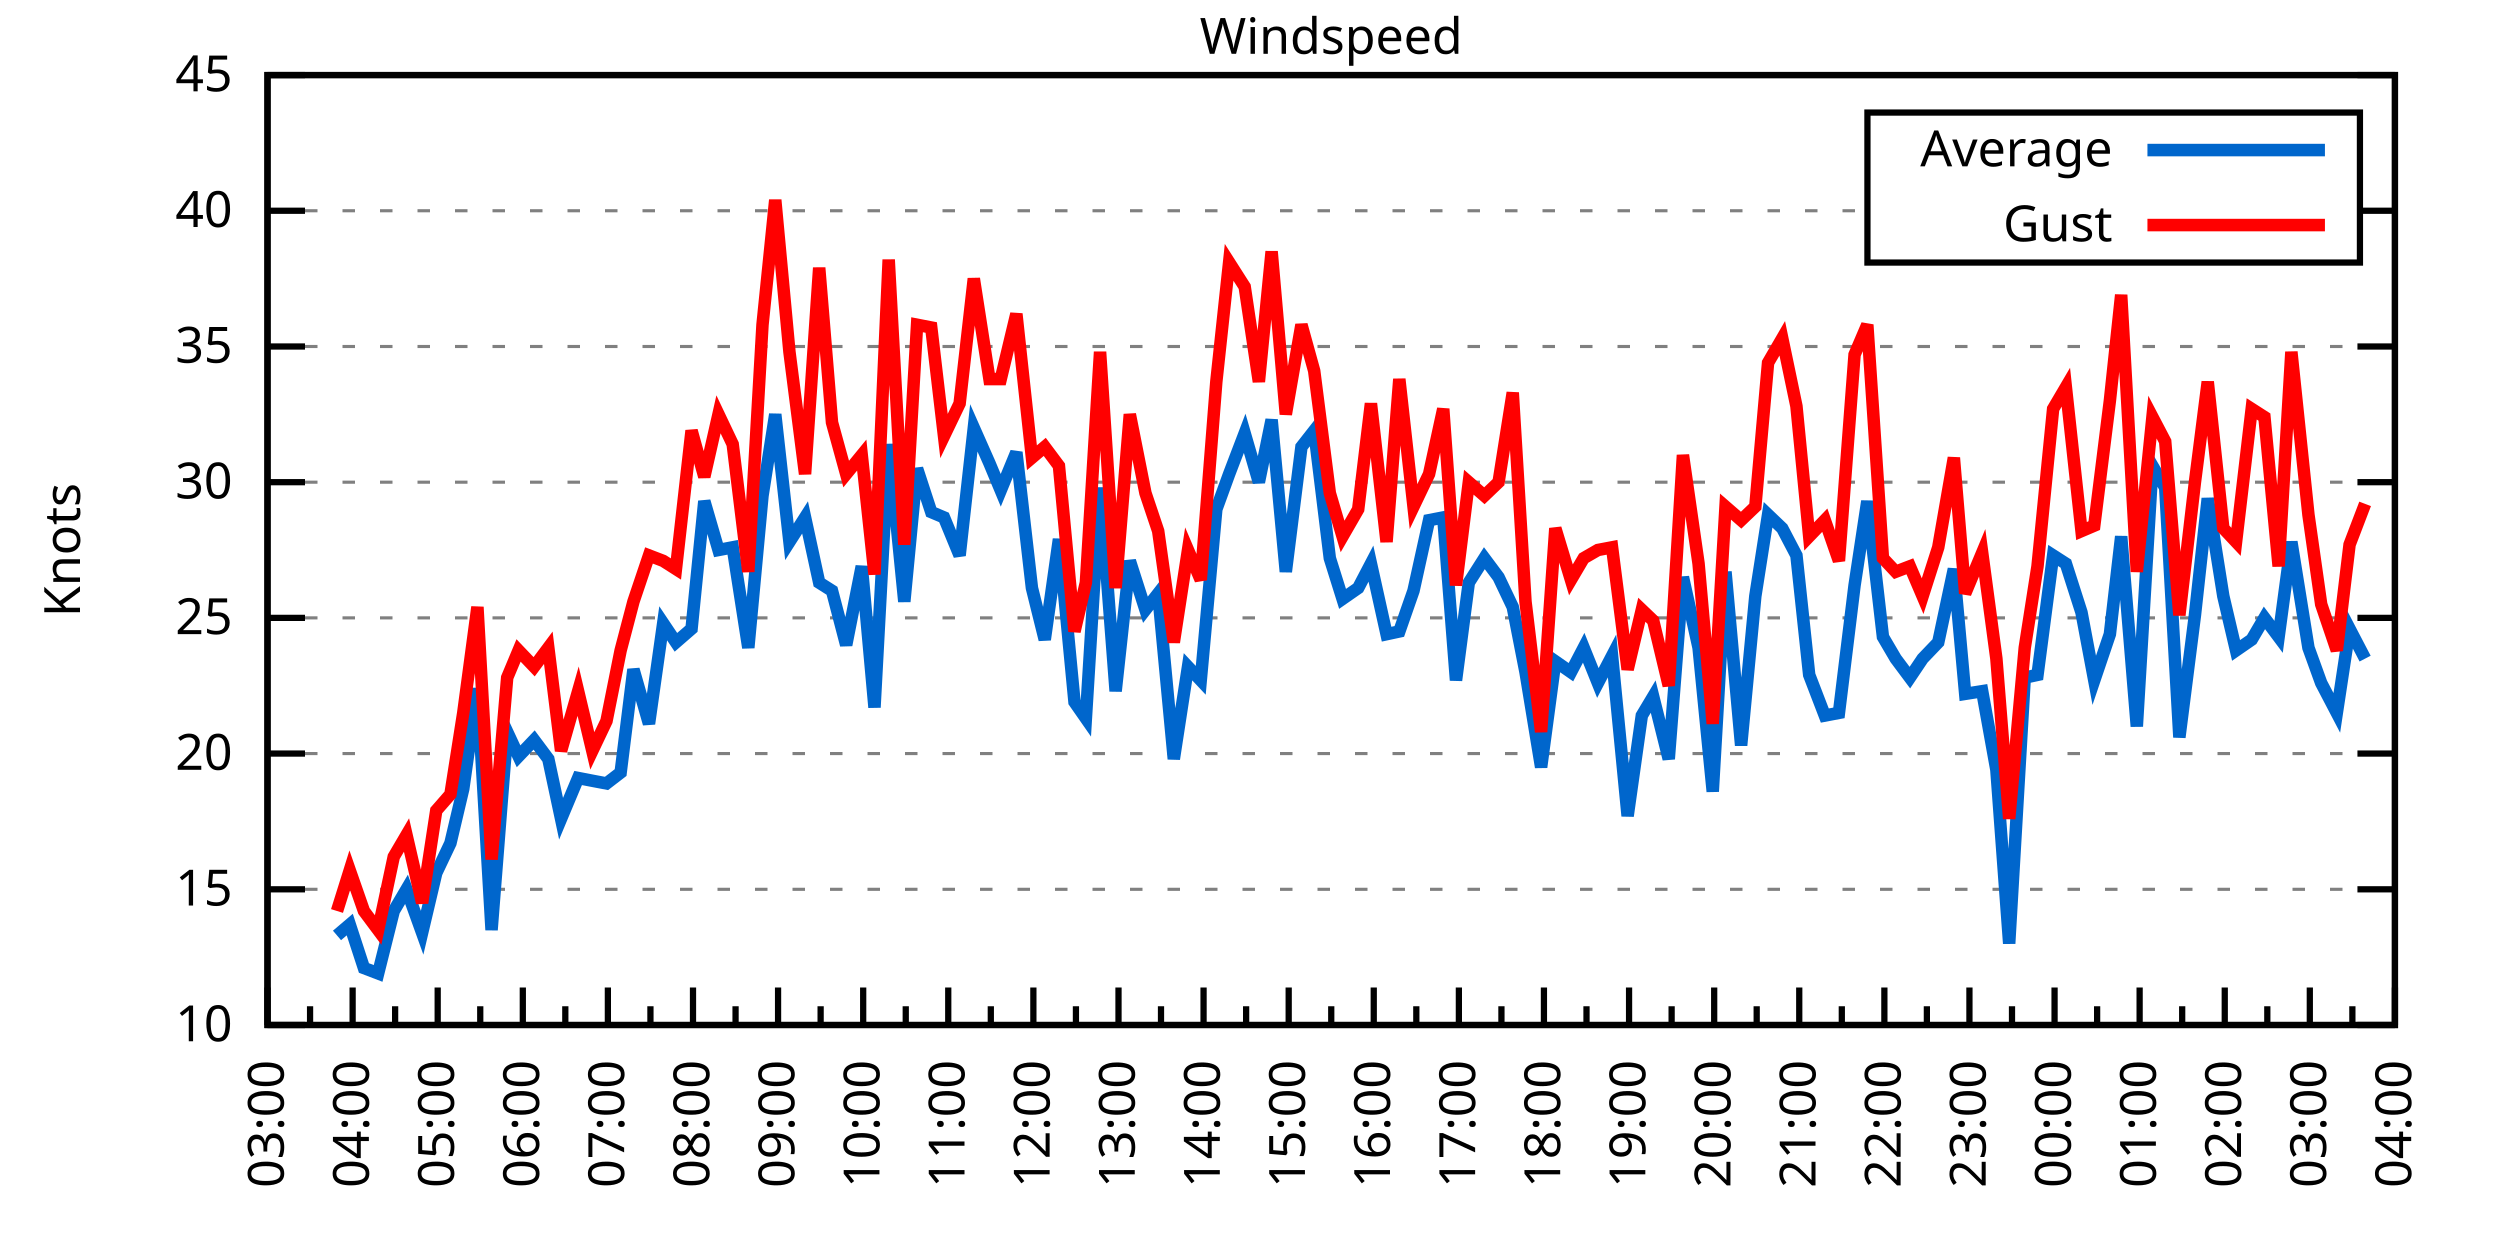
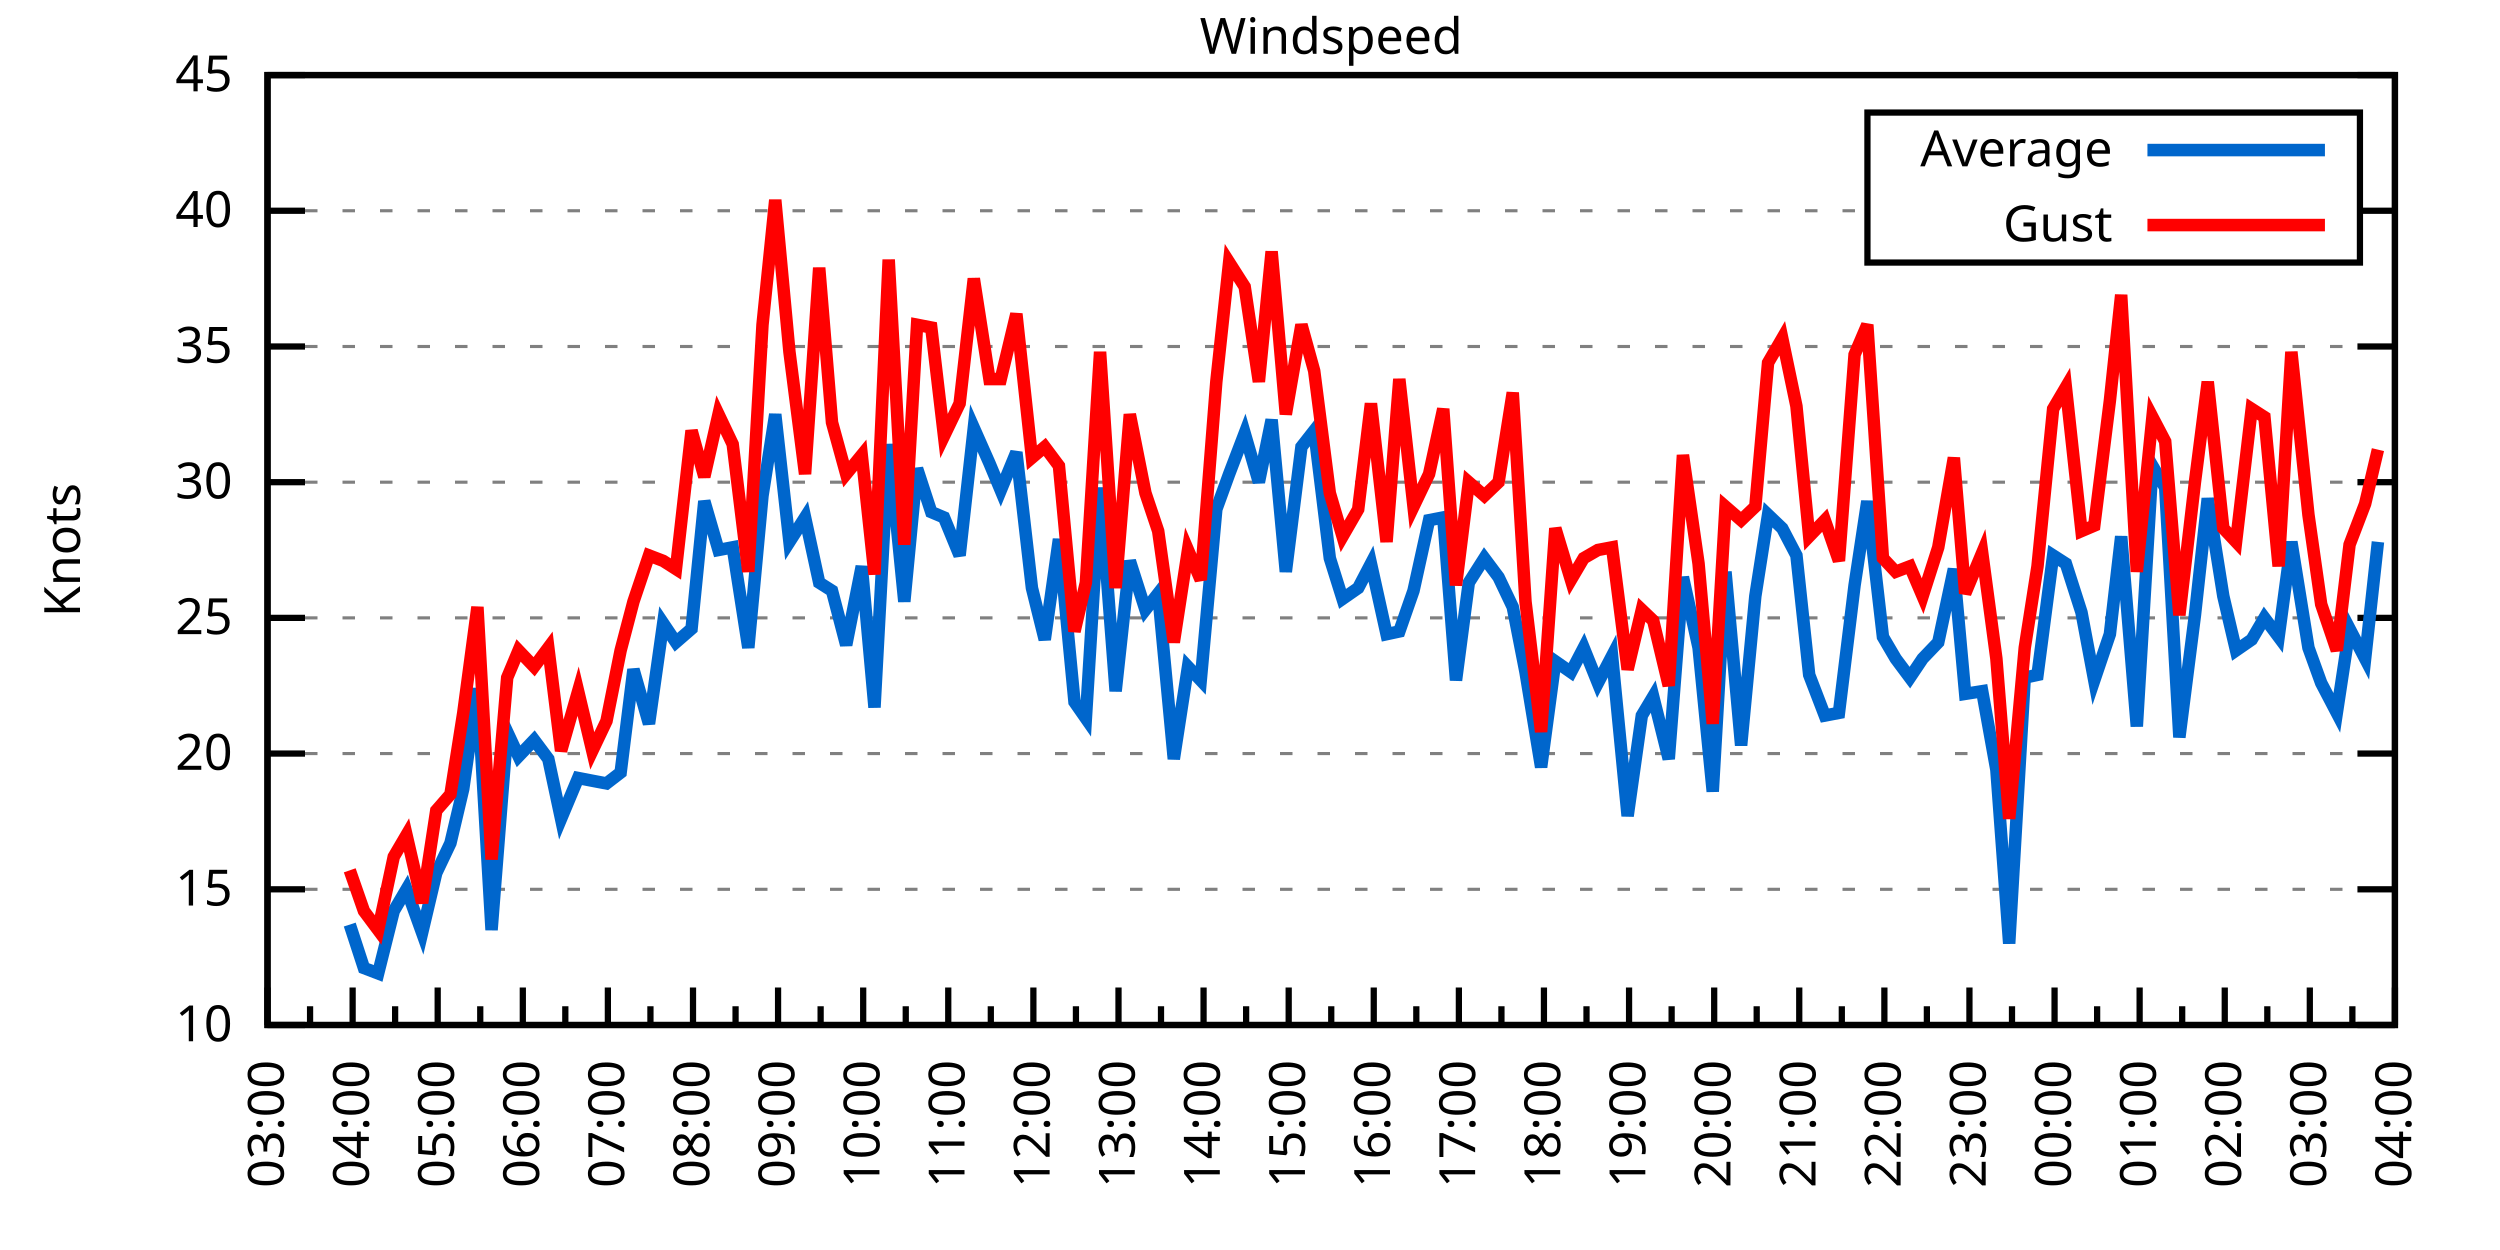
<svg xmlns="http://www.w3.org/2000/svg" xmlns:xlink="http://www.w3.org/1999/xlink" width="400" height="200" viewBox="0 0 400 200">
  <g id="gnuplot_canvas">
    <rect x="0" y="0" width="400" height="200" fill="none" />
    <defs>
      <circle id="gpDot" r="0.5" stroke-width="0.5" stroke="currentColor" />
      <path id="gpPt0" stroke-width="0.333" stroke="currentColor" d="M-1,0 h2 M0,-1 v2" />
      <path id="gpPt1" stroke-width="0.333" stroke="currentColor" d="M-1,-1 L1,1 M1,-1 L-1,1" />
      <path id="gpPt2" stroke-width="0.333" stroke="currentColor" d="M-1,0 L1,0 M0,-1 L0,1 M-1,-1 L1,1 M-1,1 L1,-1" />
      <rect id="gpPt3" stroke-width="0.333" stroke="currentColor" x="-1" y="-1" width="2" height="2" />
      <rect id="gpPt4" stroke-width="0.333" stroke="currentColor" fill="currentColor" x="-1" y="-1" width="2" height="2" />
      <circle id="gpPt5" stroke-width="0.333" stroke="currentColor" cx="0" cy="0" r="1" />
      <use xlink:href="#gpPt5" id="gpPt6" fill="currentColor" stroke="none" />
      <path id="gpPt7" stroke-width="0.333" stroke="currentColor" d="M0,-1.33 L-1.33,0.67 L1.33,0.67 z" />
      <use xlink:href="#gpPt7" id="gpPt8" fill="currentColor" stroke="none" />
      <use xlink:href="#gpPt7" id="gpPt9" stroke="currentColor" transform="rotate(180)" />
      <use xlink:href="#gpPt9" id="gpPt10" fill="currentColor" stroke="none" />
      <use xlink:href="#gpPt3" id="gpPt11" stroke="currentColor" transform="rotate(45)" />
      <use xlink:href="#gpPt11" id="gpPt12" fill="currentColor" stroke="none" />
      <path id="gpPt13" stroke-width="0.333" stroke="currentColor" d="M0,1.330 L1.265,0.411 L0.782,-1.067 L-0.782,-1.076 L-1.265,0.411 z" />
      <use xlink:href="#gpPt13" id="gpPt14" fill="currentColor" stroke="none" />
      <filter id="textbox" filterUnits="objectBoundingBox" x="0" y="0" height="1" width="1">
        <feFlood flood-color="white" flood-opacity="1" result="bgnd" />
        <feComposite in="SourceGraphic" in2="bgnd" operator="atop" />
      </filter>
      <filter id="greybox" filterUnits="objectBoundingBox" x="0" y="0" height="1" width="1">
        <feFlood flood-color="lightgrey" flood-opacity="1" result="grey" />
        <feComposite in="SourceGraphic" in2="grey" operator="atop" />
      </filter>
    </defs>
    <g fill="none" color="white" stroke="currentColor" stroke-width="1.00" stroke-linecap="butt" stroke-linejoin="miter">
</g>
    <g fill="none" color="black" stroke="currentColor" stroke-width="1.00" stroke-linecap="butt" stroke-linejoin="miter">
      <g stroke="none" shape-rendering="crispEdges">
        <polygon fill="rgb(255, 255, 255)" points="42.80,164.00 383.18,164.00 383.18,12.02 42.80,12.02 " />
      </g>
    </g>
    <g fill="none" color="black" stroke="currentColor" stroke-width="1.00" stroke-linecap="butt" stroke-linejoin="miter">
</g>
    <g fill="none" color="black" stroke="black" stroke-width="0.50" stroke-linecap="butt" stroke-linejoin="miter">
</g>
    <g fill="none" color="gray" stroke="currentColor" stroke-width="0.50" stroke-linecap="butt" stroke-linejoin="miter">
      <path stroke="gray" stroke-dasharray="2,4" class="gridline" d="M42.80,164.00 L383.19,164.00  " />
    </g>
    <g fill="none" color="gray" stroke="gray" stroke-width="1.00" stroke-linecap="butt" stroke-linejoin="miter">
</g>
    <g fill="none" color="black" stroke="currentColor" stroke-width="1.00" stroke-linecap="butt" stroke-linejoin="miter">
      <path stroke="black" d="M42.80,164.00 L48.80,164.00 M383.19,164.00 L377.19,164.00  " />
      <g transform="translate(37.20,166.60)" stroke="none" fill="black" font-family="Sans" font-size="8.00" text-anchor="end">
        <text>
          <tspan font-family="Sans"> 10</tspan>
        </text>
      </g>
    </g>
    <g fill="none" color="black" stroke="currentColor" stroke-width="1.00" stroke-linecap="butt" stroke-linejoin="miter">
</g>
    <g fill="none" color="black" stroke="black" stroke-width="0.50" stroke-linecap="butt" stroke-linejoin="miter">
</g>
    <g fill="none" color="gray" stroke="currentColor" stroke-width="0.50" stroke-linecap="butt" stroke-linejoin="miter">
      <path stroke="gray" stroke-dasharray="2,4" class="gridline" d="M42.80,142.29 L383.19,142.29  " />
    </g>
    <g fill="none" color="gray" stroke="gray" stroke-width="1.00" stroke-linecap="butt" stroke-linejoin="miter">
</g>
    <g fill="none" color="black" stroke="currentColor" stroke-width="1.00" stroke-linecap="butt" stroke-linejoin="miter">
      <path stroke="black" d="M42.80,142.29 L48.80,142.29 M383.19,142.29 L377.19,142.29  " />
      <g transform="translate(37.20,144.89)" stroke="none" fill="black" font-family="Sans" font-size="8.00" text-anchor="end">
        <text>
          <tspan font-family="Sans"> 15</tspan>
        </text>
      </g>
    </g>
    <g fill="none" color="black" stroke="currentColor" stroke-width="1.00" stroke-linecap="butt" stroke-linejoin="miter">
</g>
    <g fill="none" color="black" stroke="black" stroke-width="0.50" stroke-linecap="butt" stroke-linejoin="miter">
</g>
    <g fill="none" color="gray" stroke="currentColor" stroke-width="0.50" stroke-linecap="butt" stroke-linejoin="miter">
      <path stroke="gray" stroke-dasharray="2,4" class="gridline" d="M42.80,120.57 L383.19,120.57  " />
    </g>
    <g fill="none" color="gray" stroke="gray" stroke-width="1.00" stroke-linecap="butt" stroke-linejoin="miter">
</g>
    <g fill="none" color="black" stroke="currentColor" stroke-width="1.00" stroke-linecap="butt" stroke-linejoin="miter">
      <path stroke="black" d="M42.80,120.57 L48.80,120.57 M383.19,120.57 L377.19,120.57  " />
      <g transform="translate(37.20,123.17)" stroke="none" fill="black" font-family="Sans" font-size="8.00" text-anchor="end">
        <text>
          <tspan font-family="Sans"> 20</tspan>
        </text>
      </g>
    </g>
    <g fill="none" color="black" stroke="currentColor" stroke-width="1.00" stroke-linecap="butt" stroke-linejoin="miter">
</g>
    <g fill="none" color="black" stroke="black" stroke-width="0.50" stroke-linecap="butt" stroke-linejoin="miter">
</g>
    <g fill="none" color="gray" stroke="currentColor" stroke-width="0.50" stroke-linecap="butt" stroke-linejoin="miter">
      <path stroke="gray" stroke-dasharray="2,4" class="gridline" d="M42.80,98.86 L383.19,98.86  " />
    </g>
    <g fill="none" color="gray" stroke="gray" stroke-width="1.00" stroke-linecap="butt" stroke-linejoin="miter">
</g>
    <g fill="none" color="black" stroke="currentColor" stroke-width="1.00" stroke-linecap="butt" stroke-linejoin="miter">
      <path stroke="black" d="M42.80,98.86 L48.80,98.86 M383.19,98.86 L377.19,98.86  " />
      <g transform="translate(37.20,101.46)" stroke="none" fill="black" font-family="Sans" font-size="8.00" text-anchor="end">
        <text>
          <tspan font-family="Sans"> 25</tspan>
        </text>
      </g>
    </g>
    <g fill="none" color="black" stroke="currentColor" stroke-width="1.00" stroke-linecap="butt" stroke-linejoin="miter">
</g>
    <g fill="none" color="black" stroke="black" stroke-width="0.50" stroke-linecap="butt" stroke-linejoin="miter">
</g>
    <g fill="none" color="gray" stroke="currentColor" stroke-width="0.50" stroke-linecap="butt" stroke-linejoin="miter">
      <path stroke="gray" stroke-dasharray="2,4" class="gridline" d="M42.80,77.15 L383.19,77.15  " />
    </g>
    <g fill="none" color="gray" stroke="gray" stroke-width="1.00" stroke-linecap="butt" stroke-linejoin="miter">
</g>
    <g fill="none" color="black" stroke="currentColor" stroke-width="1.00" stroke-linecap="butt" stroke-linejoin="miter">
      <path stroke="black" d="M42.80,77.15 L48.80,77.15 M383.19,77.15 L377.19,77.15  " />
      <g transform="translate(37.20,79.75)" stroke="none" fill="black" font-family="Sans" font-size="8.00" text-anchor="end">
        <text>
          <tspan font-family="Sans"> 30</tspan>
        </text>
      </g>
    </g>
    <g fill="none" color="black" stroke="currentColor" stroke-width="1.00" stroke-linecap="butt" stroke-linejoin="miter">
</g>
    <g fill="none" color="black" stroke="black" stroke-width="0.50" stroke-linecap="butt" stroke-linejoin="miter">
</g>
    <g fill="none" color="gray" stroke="currentColor" stroke-width="0.50" stroke-linecap="butt" stroke-linejoin="miter">
      <path stroke="gray" stroke-dasharray="2,4" class="gridline" d="M42.80,55.44 L383.19,55.44  " />
    </g>
    <g fill="none" color="gray" stroke="gray" stroke-width="1.00" stroke-linecap="butt" stroke-linejoin="miter">
</g>
    <g fill="none" color="black" stroke="currentColor" stroke-width="1.00" stroke-linecap="butt" stroke-linejoin="miter">
      <path stroke="black" d="M42.80,55.44 L48.80,55.44 M383.19,55.44 L377.19,55.44  " />
      <g transform="translate(37.20,58.04)" stroke="none" fill="black" font-family="Sans" font-size="8.00" text-anchor="end">
        <text>
          <tspan font-family="Sans"> 35</tspan>
        </text>
      </g>
    </g>
    <g fill="none" color="black" stroke="currentColor" stroke-width="1.00" stroke-linecap="butt" stroke-linejoin="miter">
</g>
    <g fill="none" color="black" stroke="black" stroke-width="0.50" stroke-linecap="butt" stroke-linejoin="miter">
</g>
    <g fill="none" color="gray" stroke="currentColor" stroke-width="0.50" stroke-linecap="butt" stroke-linejoin="miter">
      <path stroke="gray" stroke-dasharray="2,4" class="gridline" d="M42.80,33.72 L298.79,33.72 M377.59,33.72 L383.19,33.72  " />
    </g>
    <g fill="none" color="gray" stroke="gray" stroke-width="1.00" stroke-linecap="butt" stroke-linejoin="miter">
</g>
    <g fill="none" color="black" stroke="currentColor" stroke-width="1.00" stroke-linecap="butt" stroke-linejoin="miter">
      <path stroke="black" d="M42.80,33.72 L48.80,33.72 M383.19,33.72 L377.19,33.72  " />
      <g transform="translate(37.20,36.32)" stroke="none" fill="black" font-family="Sans" font-size="8.00" text-anchor="end">
        <text>
          <tspan font-family="Sans"> 40</tspan>
        </text>
      </g>
    </g>
    <g fill="none" color="black" stroke="currentColor" stroke-width="1.00" stroke-linecap="butt" stroke-linejoin="miter">
</g>
    <g fill="none" color="black" stroke="black" stroke-width="0.50" stroke-linecap="butt" stroke-linejoin="miter">
</g>
    <g fill="none" color="gray" stroke="currentColor" stroke-width="0.50" stroke-linecap="butt" stroke-linejoin="miter">
      <path stroke="gray" stroke-dasharray="2,4" class="gridline" d="M42.80,12.01 L383.19,12.01  " />
    </g>
    <g fill="none" color="gray" stroke="gray" stroke-width="1.00" stroke-linecap="butt" stroke-linejoin="miter">
</g>
    <g fill="none" color="black" stroke="currentColor" stroke-width="1.00" stroke-linecap="butt" stroke-linejoin="miter">
      <path stroke="black" d="M42.80,12.01 L48.80,12.01 M383.19,12.01 L377.19,12.01  " />
      <g transform="translate(37.20,14.61)" stroke="none" fill="black" font-family="Sans" font-size="8.00" text-anchor="end">
        <text>
          <tspan font-family="Sans"> 45</tspan>
        </text>
      </g>
    </g>
    <g fill="none" color="black" stroke="currentColor" stroke-width="1.00" stroke-linecap="butt" stroke-linejoin="miter">
      <path stroke="black" d="M42.80,164.00 L42.80,158.00  " />
      <g transform="translate(45.40,169.60) rotate(270)" stroke="none" fill="black" font-family="Sans" font-size="8.00" text-anchor="end">
        <text>
          <tspan font-family="Sans">03:00</tspan>
        </text>
      </g>
    </g>
    <g fill="none" color="black" stroke="currentColor" stroke-width="1.00" stroke-linecap="butt" stroke-linejoin="miter">
      <path stroke="black" d="M49.61,164.00 L49.61,161.00 M56.42,164.00 L56.42,158.00  " />
      <g transform="translate(59.02,169.60) rotate(270)" stroke="none" fill="black" font-family="Sans" font-size="8.00" text-anchor="end">
        <text>
          <tspan font-family="Sans">04:00</tspan>
        </text>
      </g>
    </g>
    <g fill="none" color="black" stroke="currentColor" stroke-width="1.00" stroke-linecap="butt" stroke-linejoin="miter">
      <path stroke="black" d="M63.22,164.00 L63.22,161.00 M70.03,164.00 L70.03,158.00  " />
      <g transform="translate(72.63,169.60) rotate(270)" stroke="none" fill="black" font-family="Sans" font-size="8.00" text-anchor="end">
        <text>
          <tspan font-family="Sans">05:00</tspan>
        </text>
      </g>
    </g>
    <g fill="none" color="black" stroke="currentColor" stroke-width="1.00" stroke-linecap="butt" stroke-linejoin="miter">
      <path stroke="black" d="M76.84,164.00 L76.84,161.00 M83.65,164.00 L83.65,158.00  " />
      <g transform="translate(86.25,169.60) rotate(270)" stroke="none" fill="black" font-family="Sans" font-size="8.00" text-anchor="end">
        <text>
          <tspan font-family="Sans">06:00</tspan>
        </text>
      </g>
    </g>
    <g fill="none" color="black" stroke="currentColor" stroke-width="1.00" stroke-linecap="butt" stroke-linejoin="miter">
      <path stroke="black" d="M90.45,164.00 L90.45,161.00 M97.26,164.00 L97.26,158.00  " />
      <g transform="translate(99.86,169.60) rotate(270)" stroke="none" fill="black" font-family="Sans" font-size="8.00" text-anchor="end">
        <text>
          <tspan font-family="Sans">07:00</tspan>
        </text>
      </g>
    </g>
    <g fill="none" color="black" stroke="currentColor" stroke-width="1.00" stroke-linecap="butt" stroke-linejoin="miter">
      <path stroke="black" d="M104.07,164.00 L104.07,161.00 M110.88,164.00 L110.88,158.00  " />
      <g transform="translate(113.48,169.60) rotate(270)" stroke="none" fill="black" font-family="Sans" font-size="8.00" text-anchor="end">
        <text>
          <tspan font-family="Sans">08:00</tspan>
        </text>
      </g>
    </g>
    <g fill="none" color="black" stroke="currentColor" stroke-width="1.00" stroke-linecap="butt" stroke-linejoin="miter">
      <path stroke="black" d="M117.69,164.00 L117.69,161.00 M124.49,164.00 L124.49,158.00  " />
      <g transform="translate(127.09,169.60) rotate(270)" stroke="none" fill="black" font-family="Sans" font-size="8.00" text-anchor="end">
        <text>
          <tspan font-family="Sans">09:00</tspan>
        </text>
      </g>
    </g>
    <g fill="none" color="black" stroke="currentColor" stroke-width="1.00" stroke-linecap="butt" stroke-linejoin="miter">
      <path stroke="black" d="M131.30,164.00 L131.30,161.00 M138.11,164.00 L138.11,158.00  " />
      <g transform="translate(140.71,169.60) rotate(270)" stroke="none" fill="black" font-family="Sans" font-size="8.00" text-anchor="end">
        <text>
          <tspan font-family="Sans">10:00</tspan>
        </text>
      </g>
    </g>
    <g fill="none" color="black" stroke="currentColor" stroke-width="1.00" stroke-linecap="butt" stroke-linejoin="miter">
      <path stroke="black" d="M144.92,164.00 L144.92,161.00 M151.72,164.00 L151.72,158.00  " />
      <g transform="translate(154.32,169.60) rotate(270)" stroke="none" fill="black" font-family="Sans" font-size="8.00" text-anchor="end">
        <text>
          <tspan font-family="Sans">11:00</tspan>
        </text>
      </g>
    </g>
    <g fill="none" color="black" stroke="currentColor" stroke-width="1.00" stroke-linecap="butt" stroke-linejoin="miter">
      <path stroke="black" d="M158.53,164.00 L158.53,161.00 M165.34,164.00 L165.34,158.00  " />
      <g transform="translate(167.94,169.60) rotate(270)" stroke="none" fill="black" font-family="Sans" font-size="8.00" text-anchor="end">
        <text>
          <tspan font-family="Sans">12:00</tspan>
        </text>
      </g>
    </g>
    <g fill="none" color="black" stroke="currentColor" stroke-width="1.00" stroke-linecap="butt" stroke-linejoin="miter">
      <path stroke="black" d="M172.15,164.00 L172.15,161.00 M178.96,164.00 L178.96,158.00  " />
      <g transform="translate(181.56,169.60) rotate(270)" stroke="none" fill="black" font-family="Sans" font-size="8.00" text-anchor="end">
        <text>
          <tspan font-family="Sans">13:00</tspan>
        </text>
      </g>
    </g>
    <g fill="none" color="black" stroke="currentColor" stroke-width="1.00" stroke-linecap="butt" stroke-linejoin="miter">
      <path stroke="black" d="M185.76,164.00 L185.76,161.00 M192.57,164.00 L192.57,158.00  " />
      <g transform="translate(195.17,169.60) rotate(270)" stroke="none" fill="black" font-family="Sans" font-size="8.00" text-anchor="end">
        <text>
          <tspan font-family="Sans">14:00</tspan>
        </text>
      </g>
    </g>
    <g fill="none" color="black" stroke="currentColor" stroke-width="1.00" stroke-linecap="butt" stroke-linejoin="miter">
      <path stroke="black" d="M199.38,164.00 L199.38,161.00 M206.19,164.00 L206.19,158.00  " />
      <g transform="translate(208.79,169.60) rotate(270)" stroke="none" fill="black" font-family="Sans" font-size="8.00" text-anchor="end">
        <text>
          <tspan font-family="Sans">15:00</tspan>
        </text>
      </g>
    </g>
    <g fill="none" color="black" stroke="currentColor" stroke-width="1.00" stroke-linecap="butt" stroke-linejoin="miter">
      <path stroke="black" d="M213.00,164.00 L213.00,161.00 M219.80,164.00 L219.80,158.00  " />
      <g transform="translate(222.40,169.60) rotate(270)" stroke="none" fill="black" font-family="Sans" font-size="8.00" text-anchor="end">
        <text>
          <tspan font-family="Sans">16:00</tspan>
        </text>
      </g>
    </g>
    <g fill="none" color="black" stroke="currentColor" stroke-width="1.00" stroke-linecap="butt" stroke-linejoin="miter">
      <path stroke="black" d="M226.61,164.00 L226.61,161.00 M233.42,164.00 L233.42,158.00  " />
      <g transform="translate(236.02,169.60) rotate(270)" stroke="none" fill="black" font-family="Sans" font-size="8.00" text-anchor="end">
        <text>
          <tspan font-family="Sans">17:00</tspan>
        </text>
      </g>
    </g>
    <g fill="none" color="black" stroke="currentColor" stroke-width="1.00" stroke-linecap="butt" stroke-linejoin="miter">
      <path stroke="black" d="M240.23,164.00 L240.23,161.00 M247.03,164.00 L247.03,158.00  " />
      <g transform="translate(249.63,169.60) rotate(270)" stroke="none" fill="black" font-family="Sans" font-size="8.00" text-anchor="end">
        <text>
          <tspan font-family="Sans">18:00</tspan>
        </text>
      </g>
    </g>
    <g fill="none" color="black" stroke="currentColor" stroke-width="1.00" stroke-linecap="butt" stroke-linejoin="miter">
      <path stroke="black" d="M253.84,164.00 L253.84,161.00 M260.65,164.00 L260.65,158.00  " />
      <g transform="translate(263.25,169.60) rotate(270)" stroke="none" fill="black" font-family="Sans" font-size="8.00" text-anchor="end">
        <text>
          <tspan font-family="Sans">19:00</tspan>
        </text>
      </g>
    </g>
    <g fill="none" color="black" stroke="currentColor" stroke-width="1.00" stroke-linecap="butt" stroke-linejoin="miter">
      <path stroke="black" d="M267.46,164.00 L267.46,161.00 M274.27,164.00 L274.27,158.00  " />
      <g transform="translate(276.87,169.60) rotate(270)" stroke="none" fill="black" font-family="Sans" font-size="8.00" text-anchor="end">
        <text>
          <tspan font-family="Sans">20:00</tspan>
        </text>
      </g>
    </g>
    <g fill="none" color="black" stroke="currentColor" stroke-width="1.00" stroke-linecap="butt" stroke-linejoin="miter">
      <path stroke="black" d="M281.07,164.00 L281.07,161.00 M287.88,164.00 L287.88,158.00  " />
      <g transform="translate(290.48,169.60) rotate(270)" stroke="none" fill="black" font-family="Sans" font-size="8.00" text-anchor="end">
        <text>
          <tspan font-family="Sans">21:00</tspan>
        </text>
      </g>
    </g>
    <g fill="none" color="black" stroke="currentColor" stroke-width="1.00" stroke-linecap="butt" stroke-linejoin="miter">
      <path stroke="black" d="M294.69,164.00 L294.69,161.00 M301.50,164.00 L301.50,158.00  " />
      <g transform="translate(304.10,169.60) rotate(270)" stroke="none" fill="black" font-family="Sans" font-size="8.00" text-anchor="end">
        <text>
          <tspan font-family="Sans">22:00</tspan>
        </text>
      </g>
    </g>
    <g fill="none" color="black" stroke="currentColor" stroke-width="1.00" stroke-linecap="butt" stroke-linejoin="miter">
      <path stroke="black" d="M308.30,164.00 L308.30,161.00 M315.11,164.00 L315.11,158.00  " />
      <g transform="translate(317.71,169.60) rotate(270)" stroke="none" fill="black" font-family="Sans" font-size="8.00" text-anchor="end">
        <text>
          <tspan font-family="Sans">23:00</tspan>
        </text>
      </g>
    </g>
    <g fill="none" color="black" stroke="currentColor" stroke-width="1.00" stroke-linecap="butt" stroke-linejoin="miter">
      <path stroke="black" d="M321.92,164.00 L321.92,161.00 M328.73,164.00 L328.73,158.00  " />
      <g transform="translate(331.33,169.60) rotate(270)" stroke="none" fill="black" font-family="Sans" font-size="8.00" text-anchor="end">
        <text>
          <tspan font-family="Sans">00:00</tspan>
        </text>
      </g>
    </g>
    <g fill="none" color="black" stroke="currentColor" stroke-width="1.00" stroke-linecap="butt" stroke-linejoin="miter">
      <path stroke="black" d="M335.54,164.00 L335.54,161.00 M342.34,164.00 L342.34,158.00  " />
      <g transform="translate(344.94,169.60) rotate(270)" stroke="none" fill="black" font-family="Sans" font-size="8.00" text-anchor="end">
        <text>
          <tspan font-family="Sans">01:00</tspan>
        </text>
      </g>
    </g>
    <g fill="none" color="black" stroke="currentColor" stroke-width="1.00" stroke-linecap="butt" stroke-linejoin="miter">
      <path stroke="black" d="M349.15,164.00 L349.15,161.00 M355.96,164.00 L355.96,158.00  " />
      <g transform="translate(358.56,169.60) rotate(270)" stroke="none" fill="black" font-family="Sans" font-size="8.00" text-anchor="end">
        <text>
          <tspan font-family="Sans">02:00</tspan>
        </text>
      </g>
    </g>
    <g fill="none" color="black" stroke="currentColor" stroke-width="1.00" stroke-linecap="butt" stroke-linejoin="miter">
      <path stroke="black" d="M362.77,164.00 L362.77,161.00 M369.57,164.00 L369.57,158.00  " />
      <g transform="translate(372.17,169.60) rotate(270)" stroke="none" fill="black" font-family="Sans" font-size="8.00" text-anchor="end">
        <text>
          <tspan font-family="Sans">03:00</tspan>
        </text>
      </g>
    </g>
    <g fill="none" color="black" stroke="currentColor" stroke-width="1.00" stroke-linecap="butt" stroke-linejoin="miter">
      <path stroke="black" d="M376.38,164.00 L376.38,161.00 M383.19,164.00 L383.19,158.00  " />
      <g transform="translate(385.79,169.60) rotate(270)" stroke="none" fill="black" font-family="Sans" font-size="8.00" text-anchor="end">
        <text>
          <tspan font-family="Sans">04:00</tspan>
        </text>
      </g>
    </g>
    <g fill="none" color="black" stroke="currentColor" stroke-width="1.00" stroke-linecap="butt" stroke-linejoin="miter">
</g>
    <g fill="none" color="black" stroke="currentColor" stroke-width="1.00" stroke-linecap="butt" stroke-linejoin="miter">
      <path stroke="black" d="M42.80,12.01 L42.80,164.00 L383.19,164.00 L383.19,12.01 L42.80,12.01 Z  " />
    </g>
    <g fill="none" color="black" stroke="currentColor" stroke-width="1.00" stroke-linecap="butt" stroke-linejoin="miter">
      <g transform="translate(12.80,88.01) rotate(270)" stroke="none" fill="black" font-family="Sans" font-size="8.00" text-anchor="middle">
        <text>
          <tspan font-family="Sans">Knots</tspan>
        </text>
      </g>
    </g>
    <g fill="none" color="black" stroke="currentColor" stroke-width="1.00" stroke-linecap="butt" stroke-linejoin="miter">
</g>
    <g fill="none" color="black" stroke="currentColor" stroke-width="1.00" stroke-linecap="butt" stroke-linejoin="miter">
      <path stroke="black" d="M298.79,42.01 L298.79,18.01 L377.59,18.01 L377.59,42.01 L298.79,42.01 Z  " />
    </g>
    <g id="Windspeed_plot_1">
      <g fill="none" color="white" stroke="black" stroke-width="2.00" stroke-linecap="butt" stroke-linejoin="miter">
</g>
      <g fill="none" color="black" stroke="currentColor" stroke-width="2.00" stroke-linecap="butt" stroke-linejoin="miter">
        <g transform="translate(337.99,26.61)" stroke="none" fill="black" font-family="Sans" font-size="8.00" text-anchor="end">
          <text>
            <tspan font-family="Sans">Average</tspan>
          </text>
        </g>
      </g>
      <g fill="none" color="black" stroke="currentColor" stroke-width="2.00" stroke-linecap="butt" stroke-linejoin="miter">
-         <path stroke="rgb(  0, 102, 204)" d="M343.59,24.01 L371.99,24.01 M53.92,149.67 L55.96,147.93 L58.23,154.88 L60.50,155.75 L63.00,145.76 L65.04,142.29   L67.54,149.24 L69.80,139.68 L72.07,134.90 L74.12,126.22 L76.39,110.15 L78.65,148.80 L81.15,117.10 L82.97,121.01   L85.46,118.40 L87.73,121.44 L89.77,131.00 L92.50,124.48 L94.77,124.92 L97.04,125.35 L99.30,123.61 L101.35,107.11   L103.84,115.80 L106.11,99.73 L108.15,102.77 L110.65,100.60 L112.69,80.19 L114.96,88.00 L117.23,87.57 L119.73,103.64   L122.00,79.32 L124.04,66.29 L126.31,86.70 L128.81,82.79 L131.07,93.22 L133.12,94.52 L135.39,103.20 L137.88,90.61   L139.92,113.19 L142.19,71.07 L144.69,96.26 L146.73,74.98 L149.00,81.93 L151.04,82.79 L153.54,88.87 L155.81,68.46   L158.31,74.11 L160.12,78.45 L162.62,72.37 L165.11,94.08 L167.16,102.34 L169.43,86.27 L171.92,112.32 L173.74,114.93   L176.01,78.02 L178.50,110.59 L180.77,89.74 L183.27,97.56 L185.31,94.95 L187.81,121.44 L190.08,106.68 L192.12,108.85   L194.61,81.49 L196.66,75.85 L199.15,69.33 L201.42,77.15 L203.46,67.16 L205.73,91.48 L208.23,71.50 L210.27,68.90   L212.77,89.31 L214.81,95.82 L217.31,94.08 L219.35,90.18 L221.85,101.47 L223.89,101.03 L226.16,94.52 L228.65,83.23   L230.92,82.79 L232.96,108.85 L235.01,93.22 L237.50,89.31 L239.77,92.35 L242.04,97.12 L244.08,107.55 L246.58,122.75   L248.85,105.81 L251.35,107.55 L253.39,103.64 L255.66,109.28 L257.93,104.94 L260.42,130.56 L262.69,114.49 L264.51,111.45   L267.00,121.44 L269.27,92.35 L271.77,103.64 L274.04,126.65 L276.08,91.48 L278.58,119.27 L280.85,95.39 L282.89,82.36   L285.16,84.53 L287.43,88.87 L289.47,107.98 L291.97,114.49 L294.23,114.06 L296.73,93.65 L298.77,80.19 L301.27,101.90   L303.31,105.38 L305.58,108.42 L307.62,105.38 L310.12,102.77 L312.62,91.04 L314.43,111.02 L317.15,110.59 L319.42,123.18   L321.47,150.97 L323.96,108.42 L326.00,107.98 L328.50,88.87 L330.54,90.18 L333.04,97.99 L335.08,108.85 L337.58,101.47   L339.39,85.83 L341.89,116.23 L344.39,74.54 L346.43,78.02 L348.70,117.97 L351.19,98.43 L353.24,79.75 L355.73,95.39   L357.77,104.07 L360.27,102.34 L362.31,98.86 L364.58,101.90 L366.62,86.70 L369.35,103.64 L371.39,109.28 L373.89,114.06   L375.93,100.60 L378.42,105.38  " />
+         <path stroke="rgb(  0, 102, 204)" d="M343.59,24.01 L371.99,24.01 M55.96,147.93 L58.23,154.88 L60.50,155.75 L63.00,145.76 L65.04,142.29 L67.54,149.24   L69.80,139.68 L72.07,134.90 L74.12,126.22 L76.39,110.15 L78.65,148.80 L81.15,117.10 L82.97,121.01 L85.46,118.40   L87.73,121.44 L89.77,131.00 L92.50,124.48 L94.77,124.92 L97.04,125.35 L99.30,123.61 L101.35,107.11 L103.84,115.80   L106.11,99.73 L108.15,102.77 L110.65,100.60 L112.69,80.19 L114.96,88.00 L117.23,87.57 L119.73,103.64 L122.00,79.32   L124.04,66.29 L126.31,86.70 L128.81,82.79 L131.07,93.22 L133.12,94.52 L135.39,103.20 L137.88,90.61 L139.92,113.19   L142.19,71.07 L144.69,96.26 L146.73,74.98 L149.00,81.93 L151.04,82.79 L153.54,88.87 L155.81,68.46 L158.31,74.11   L160.12,78.45 L162.62,72.37 L165.11,94.08 L167.16,102.34 L169.43,86.27 L171.92,112.32 L173.74,114.93 L176.01,78.02   L178.50,110.59 L180.77,89.74 L183.27,97.56 L185.31,94.95 L187.81,121.44 L190.08,106.68 L192.12,108.85 L194.61,81.49   L196.66,75.85 L199.15,69.33 L201.42,77.15 L203.46,67.16 L205.73,91.48 L208.23,71.50 L210.27,68.90 L212.77,89.31   L214.81,95.82 L217.31,94.08 L219.35,90.18 L221.85,101.47 L223.89,101.03 L226.16,94.52 L228.65,83.23 L230.92,82.79   L232.96,108.85 L235.01,93.22 L237.50,89.31 L239.77,92.35 L242.04,97.12 L244.08,107.55 L246.58,122.75 L248.85,105.81   L251.35,107.55 L253.39,103.64 L255.66,109.28 L257.93,104.94 L260.42,130.56 L262.69,114.49 L264.51,111.45 L267.00,121.44   L269.27,92.35 L271.77,103.64 L274.04,126.65 L276.08,91.48 L278.58,119.27 L280.85,95.39 L282.89,82.36 L285.16,84.53   L287.43,88.87 L289.47,107.98 L291.97,114.49 L294.23,114.06 L296.73,93.65 L298.77,80.19 L301.27,101.90 L303.31,105.38   L305.58,108.42 L307.62,105.38 L310.12,102.77 L312.62,91.04 L314.43,111.02 L317.15,110.59 L319.42,123.18 L321.47,150.97   L323.96,108.42 L326.00,107.98 L328.50,88.87 L330.54,90.18 L333.04,97.99 L335.08,108.85 L337.58,101.47 L339.39,85.83   L341.89,116.23 L344.39,74.54 L346.43,78.02 L348.70,117.97 L351.19,98.43 L353.24,79.75 L355.73,95.39 L357.77,104.07   L360.27,102.34 L362.31,98.86 L364.58,101.90 L366.62,86.70 L369.35,103.64 L371.39,109.28 L373.89,114.06 L375.93,100.60   L378.42,105.38 L380.47,86.70  " />
      </g>
    </g>
    <g id="Windspeed_plot_2">
      <g fill="none" color="black" stroke="currentColor" stroke-width="2.00" stroke-linecap="butt" stroke-linejoin="miter">
        <g transform="translate(337.99,38.61)" stroke="none" fill="black" font-family="Sans" font-size="8.00" text-anchor="end">
          <text>
            <tspan font-family="Sans">Gust</tspan>
          </text>
        </g>
      </g>
      <g fill="none" color="black" stroke="currentColor" stroke-width="2.00" stroke-linecap="butt" stroke-linejoin="miter">
-         <path stroke="rgb(255,   0,   0)" d="M343.59,36.01 L371.99,36.01 M53.92,145.76 L55.96,139.25 L58.23,145.76 L60.50,148.80 L63.00,137.08 L65.04,133.60   L67.54,144.46 L69.80,129.69 L72.07,127.09 L74.12,114.06 L76.39,97.12 L78.65,137.51 L81.15,108.42 L82.97,104.07   L85.46,106.68 L87.73,103.64 L89.77,120.14 L92.50,110.59 L94.77,120.14 L97.04,115.36 L99.30,104.07 L101.35,96.26   L103.84,88.87 L106.11,89.74 L108.15,91.04 L110.65,68.90 L112.69,76.28 L114.96,66.29 L117.23,71.07 L119.73,91.48   L122.00,51.96 L124.04,31.99 L126.31,56.30 L128.81,75.85 L131.07,42.84 L133.12,67.59 L135.39,75.85 L137.88,72.81   L139.92,91.91 L142.19,41.54 L144.69,87.14 L146.73,51.96 L149.00,52.40 L151.04,69.77 L153.54,64.56 L155.81,44.58   L158.31,60.65 L160.12,60.65 L162.62,50.22 L165.11,73.24 L167.16,71.50 L169.43,74.54 L171.92,101.03 L173.74,93.22   L176.01,56.30 L178.50,94.08 L180.77,66.29 L183.27,78.89 L185.31,84.97 L187.81,102.77 L190.08,88.00 L192.12,92.78   L194.61,61.08 L196.66,41.97 L199.15,45.88 L201.42,61.08 L203.46,40.24 L205.73,66.29 L208.23,51.96 L210.27,59.34   L212.77,78.89 L214.81,85.83 L217.31,81.49 L219.35,64.56 L221.85,86.70 L223.89,60.65 L226.16,81.06 L228.65,75.85   L230.92,65.42 L232.96,93.65 L235.01,77.15 L237.50,79.32 L239.77,77.15 L242.04,62.82 L244.08,96.26 L246.58,117.10   L248.85,84.53 L251.35,92.78 L253.39,89.31 L255.66,88.00 L257.93,87.57 L260.42,107.11 L262.69,97.56 L264.51,99.30   L267.00,109.72 L269.27,72.81 L271.77,90.18 L274.04,115.80 L276.08,81.06 L278.58,83.23 L280.85,81.06 L282.89,58.04   L285.16,54.13 L287.43,64.99 L289.47,85.83 L291.97,83.23 L294.23,89.74 L296.73,56.74 L298.77,51.96 L301.27,89.31   L303.31,91.48 L305.58,90.61 L307.62,95.39 L310.12,87.57 L312.62,73.24 L314.43,94.95 L317.15,88.44 L319.42,105.38   L321.47,131.00 L323.96,103.64 L326.00,90.61 L328.50,65.42 L330.54,61.95 L333.04,84.97 L335.08,84.10 L337.58,64.12   L339.39,47.18 L341.89,91.48 L344.39,66.73 L346.43,70.63 L348.70,98.43 L351.19,77.15 L353.24,61.08 L355.73,84.53   L357.77,86.70 L360.27,65.42 L362.31,66.73 L364.58,90.61 L366.62,56.30 L369.35,82.36 L371.39,96.69 L373.89,104.07   L375.93,87.14 L378.42,80.62  " />
+         <path stroke="rgb(255,   0,   0)" d="M343.59,36.01 L371.99,36.01 M55.96,139.25 L58.23,145.76 L60.50,148.80 L63.00,137.08 L65.04,133.60 L67.54,144.46   L69.80,129.69 L72.07,127.09 L74.12,114.06 L76.39,97.12 L78.65,137.51 L81.15,108.42 L82.97,104.07 L85.46,106.68   L87.73,103.64 L89.77,120.14 L92.50,110.59 L94.77,120.14 L97.04,115.36 L99.30,104.07 L101.35,96.26 L103.84,88.87   L106.11,89.74 L108.15,91.04 L110.65,68.90 L112.69,76.28 L114.96,66.29 L117.23,71.07 L119.73,91.48 L122.00,51.96   L124.04,31.99 L126.31,56.30 L128.81,75.85 L131.07,42.84 L133.12,67.59 L135.39,75.85 L137.88,72.81 L139.92,91.91   L142.19,41.54 L144.69,87.14 L146.73,51.96 L149.00,52.40 L151.04,69.77 L153.54,64.56 L155.81,44.58 L158.31,60.65   L160.12,60.65 L162.62,50.22 L165.11,73.24 L167.16,71.50 L169.43,74.54 L171.92,101.03 L173.74,93.22 L176.01,56.30   L178.50,94.08 L180.77,66.29 L183.27,78.89 L185.31,84.97 L187.81,102.77 L190.08,88.00 L192.12,92.78 L194.61,61.08   L196.66,41.97 L199.15,45.88 L201.42,61.08 L203.46,40.24 L205.73,66.29 L208.23,51.96 L210.27,59.34 L212.77,78.89   L214.81,85.83 L217.31,81.49 L219.35,64.56 L221.85,86.70 L223.89,60.65 L226.16,81.06 L228.65,75.85 L230.92,65.42   L232.96,93.65 L235.01,77.15 L237.50,79.32 L239.77,77.15 L242.04,62.82 L244.08,96.26 L246.58,117.10 L248.85,84.53   L251.35,92.78 L253.39,89.31 L255.66,88.00 L257.93,87.57 L260.42,107.11 L262.69,97.56 L264.51,99.30 L267.00,109.72   L269.27,72.81 L271.77,90.18 L274.04,115.80 L276.08,81.06 L278.58,83.23 L280.85,81.06 L282.89,58.04 L285.16,54.13   L287.43,64.99 L289.47,85.83 L291.97,83.23 L294.23,89.74 L296.73,56.74 L298.77,51.96 L301.27,89.31 L303.31,91.48   L305.58,90.61 L307.62,95.39 L310.12,87.57 L312.62,73.24 L314.43,94.95 L317.15,88.44 L319.42,105.38 L321.47,131.00   L323.96,103.64 L326.00,90.61 L328.50,65.42 L330.54,61.95 L333.04,84.97 L335.08,84.10 L337.58,64.12 L339.39,47.18   L341.89,91.48 L344.39,66.73 L346.43,70.63 L348.70,98.43 L351.19,77.15 L353.24,61.08 L355.73,84.53 L357.77,86.70   L360.27,65.42 L362.31,66.73 L364.58,90.61 L366.62,56.30 L369.35,82.36 L371.39,96.69 L373.89,104.07 L375.93,87.14   L378.42,80.62 L380.47,71.94  " />
      </g>
    </g>
    <g fill="none" color="black" stroke="currentColor" stroke-width="2.00" stroke-linecap="butt" stroke-linejoin="miter">
</g>
    <g fill="none" color="black" stroke="black" stroke-width="1.00" stroke-linecap="butt" stroke-linejoin="miter">
</g>
    <g fill="none" color="black" stroke="currentColor" stroke-width="1.00" stroke-linecap="butt" stroke-linejoin="miter">
      <path stroke="black" d="M42.80,12.01 L42.80,164.00 L383.19,164.00 L383.19,12.01 L42.80,12.01 Z  " />
    </g>
    <g fill="none" color="black" stroke="currentColor" stroke-width="1.00" stroke-linecap="butt" stroke-linejoin="miter">
      <g transform="translate(212.99,8.61)" stroke="none" fill="black" font-family="Sans" font-size="8.00" text-anchor="middle">
        <text>
          <tspan font-family="Sans">Windspeed</tspan>
        </text>
      </g>
    </g>
    <g fill="none" color="black" stroke="currentColor" stroke-width="1.00" stroke-linecap="butt" stroke-linejoin="miter">
</g>
  </g>
</svg>
